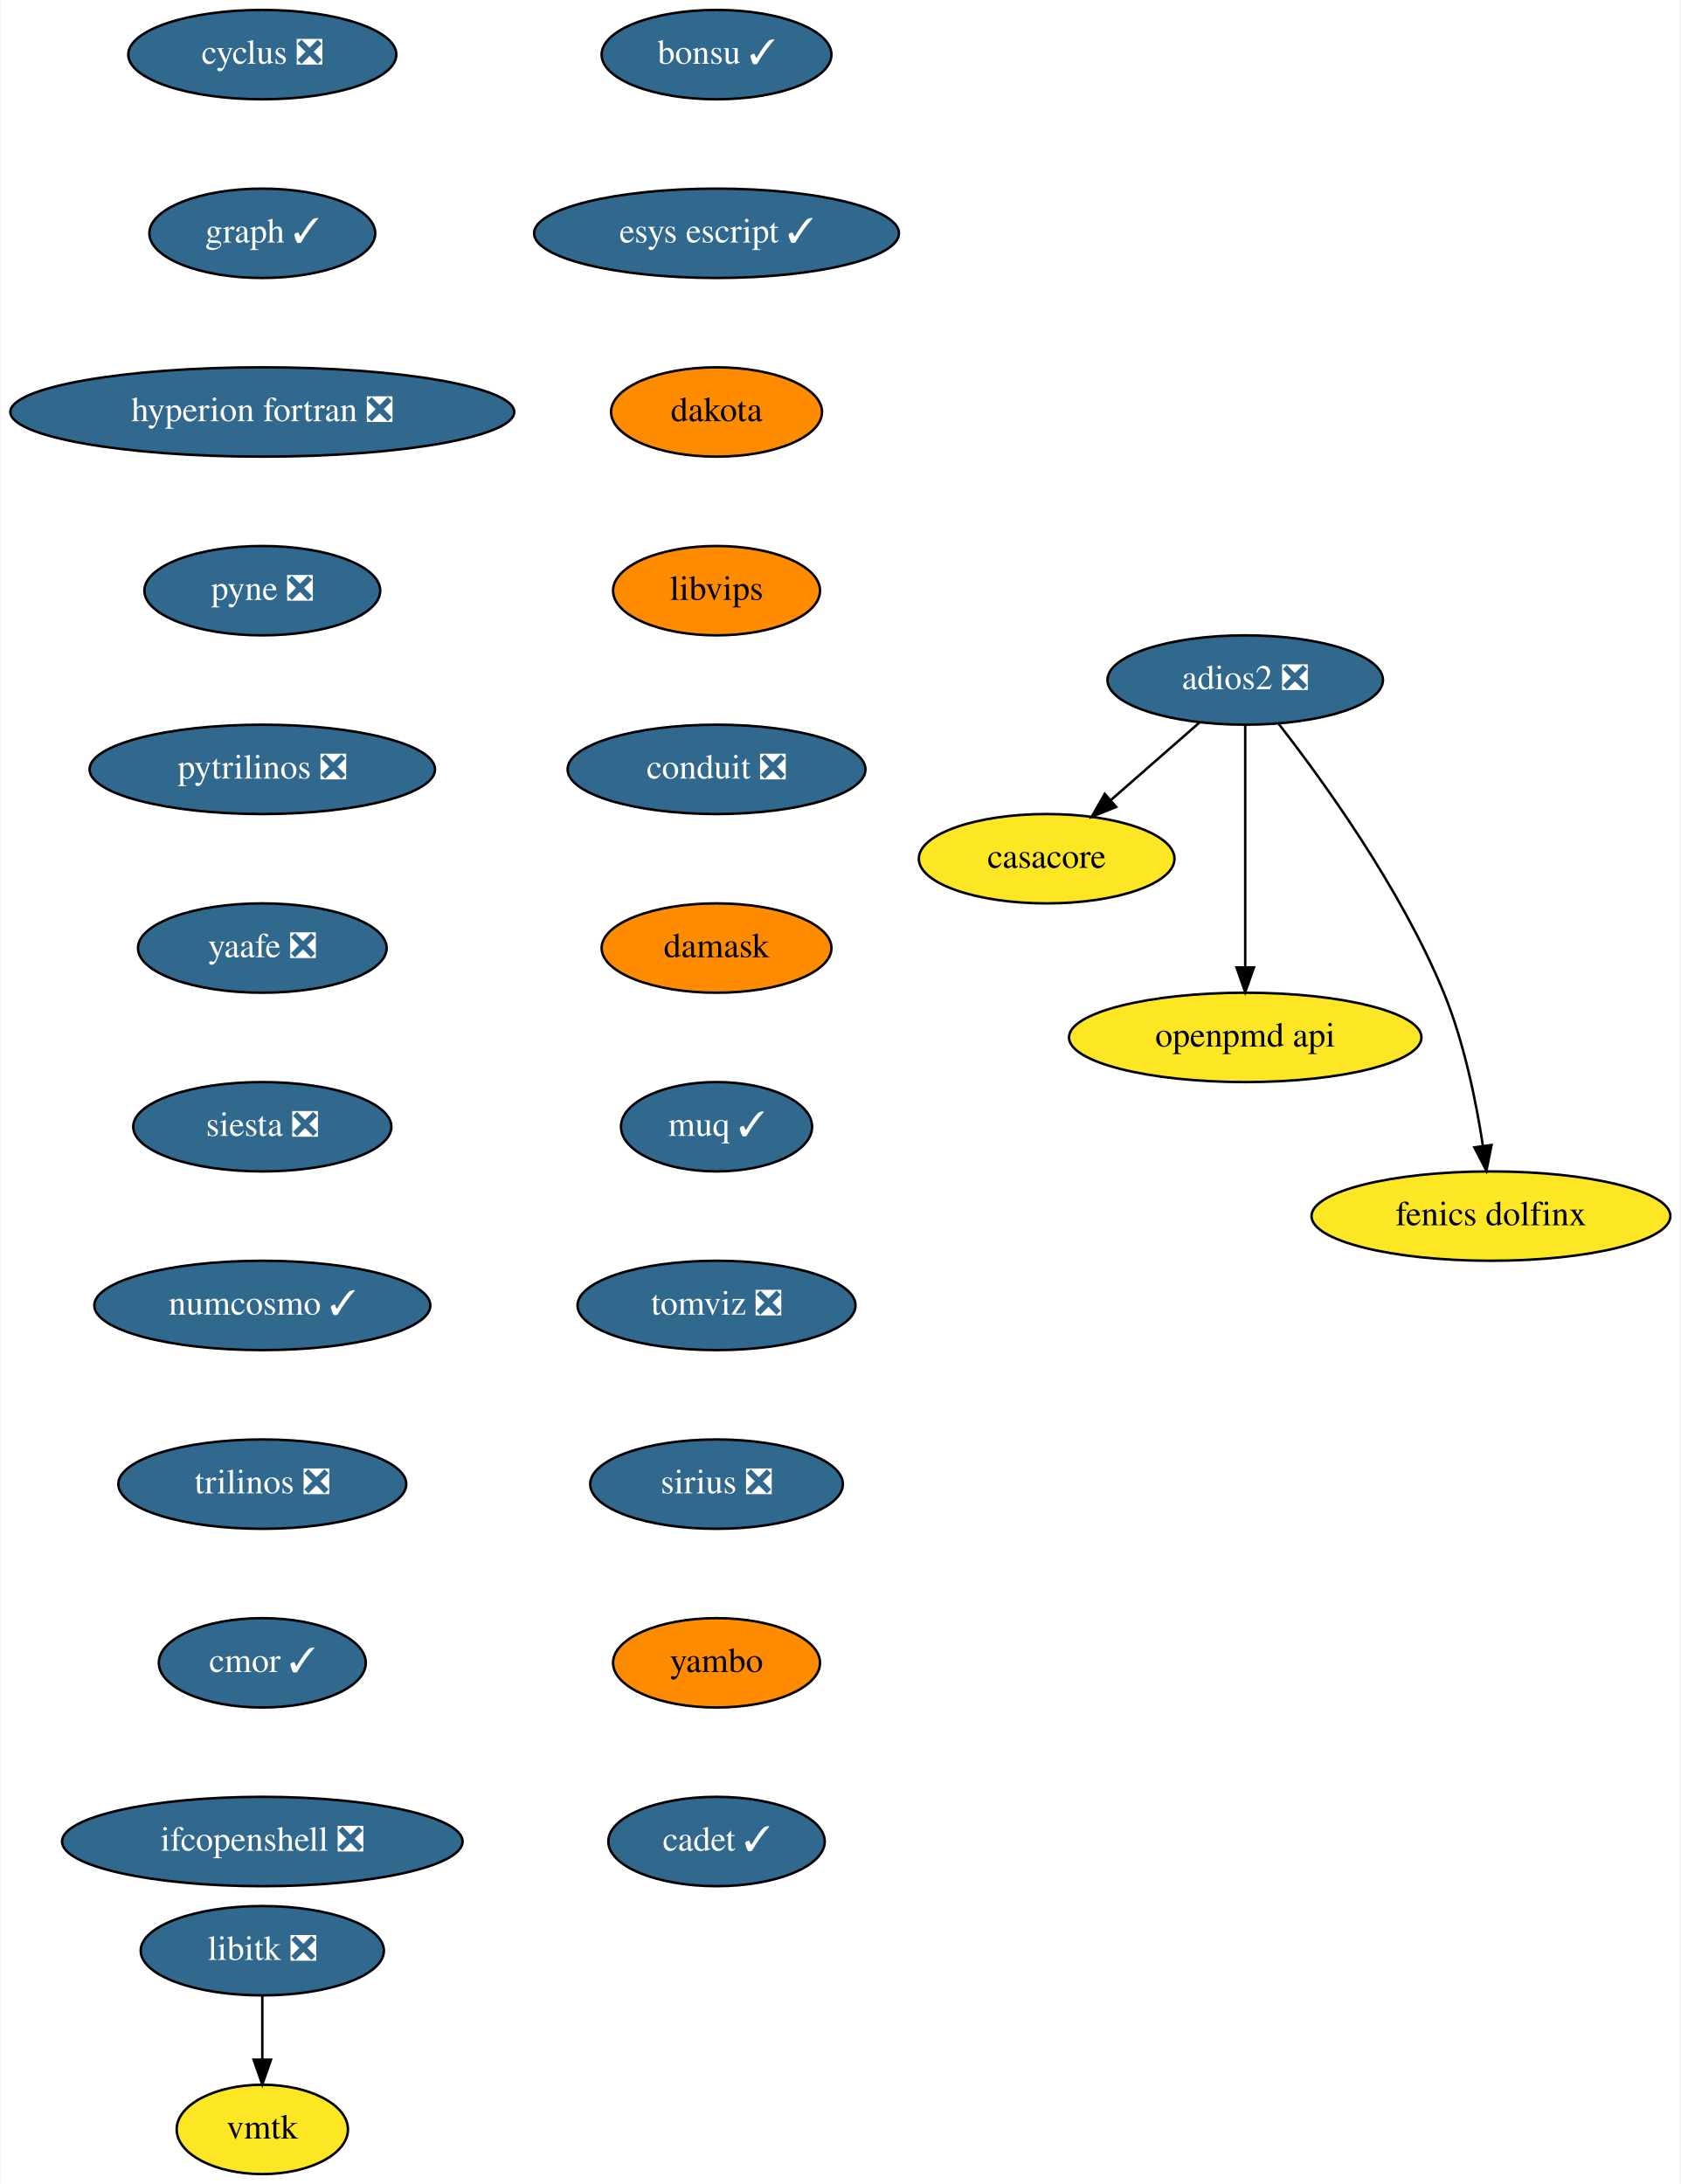
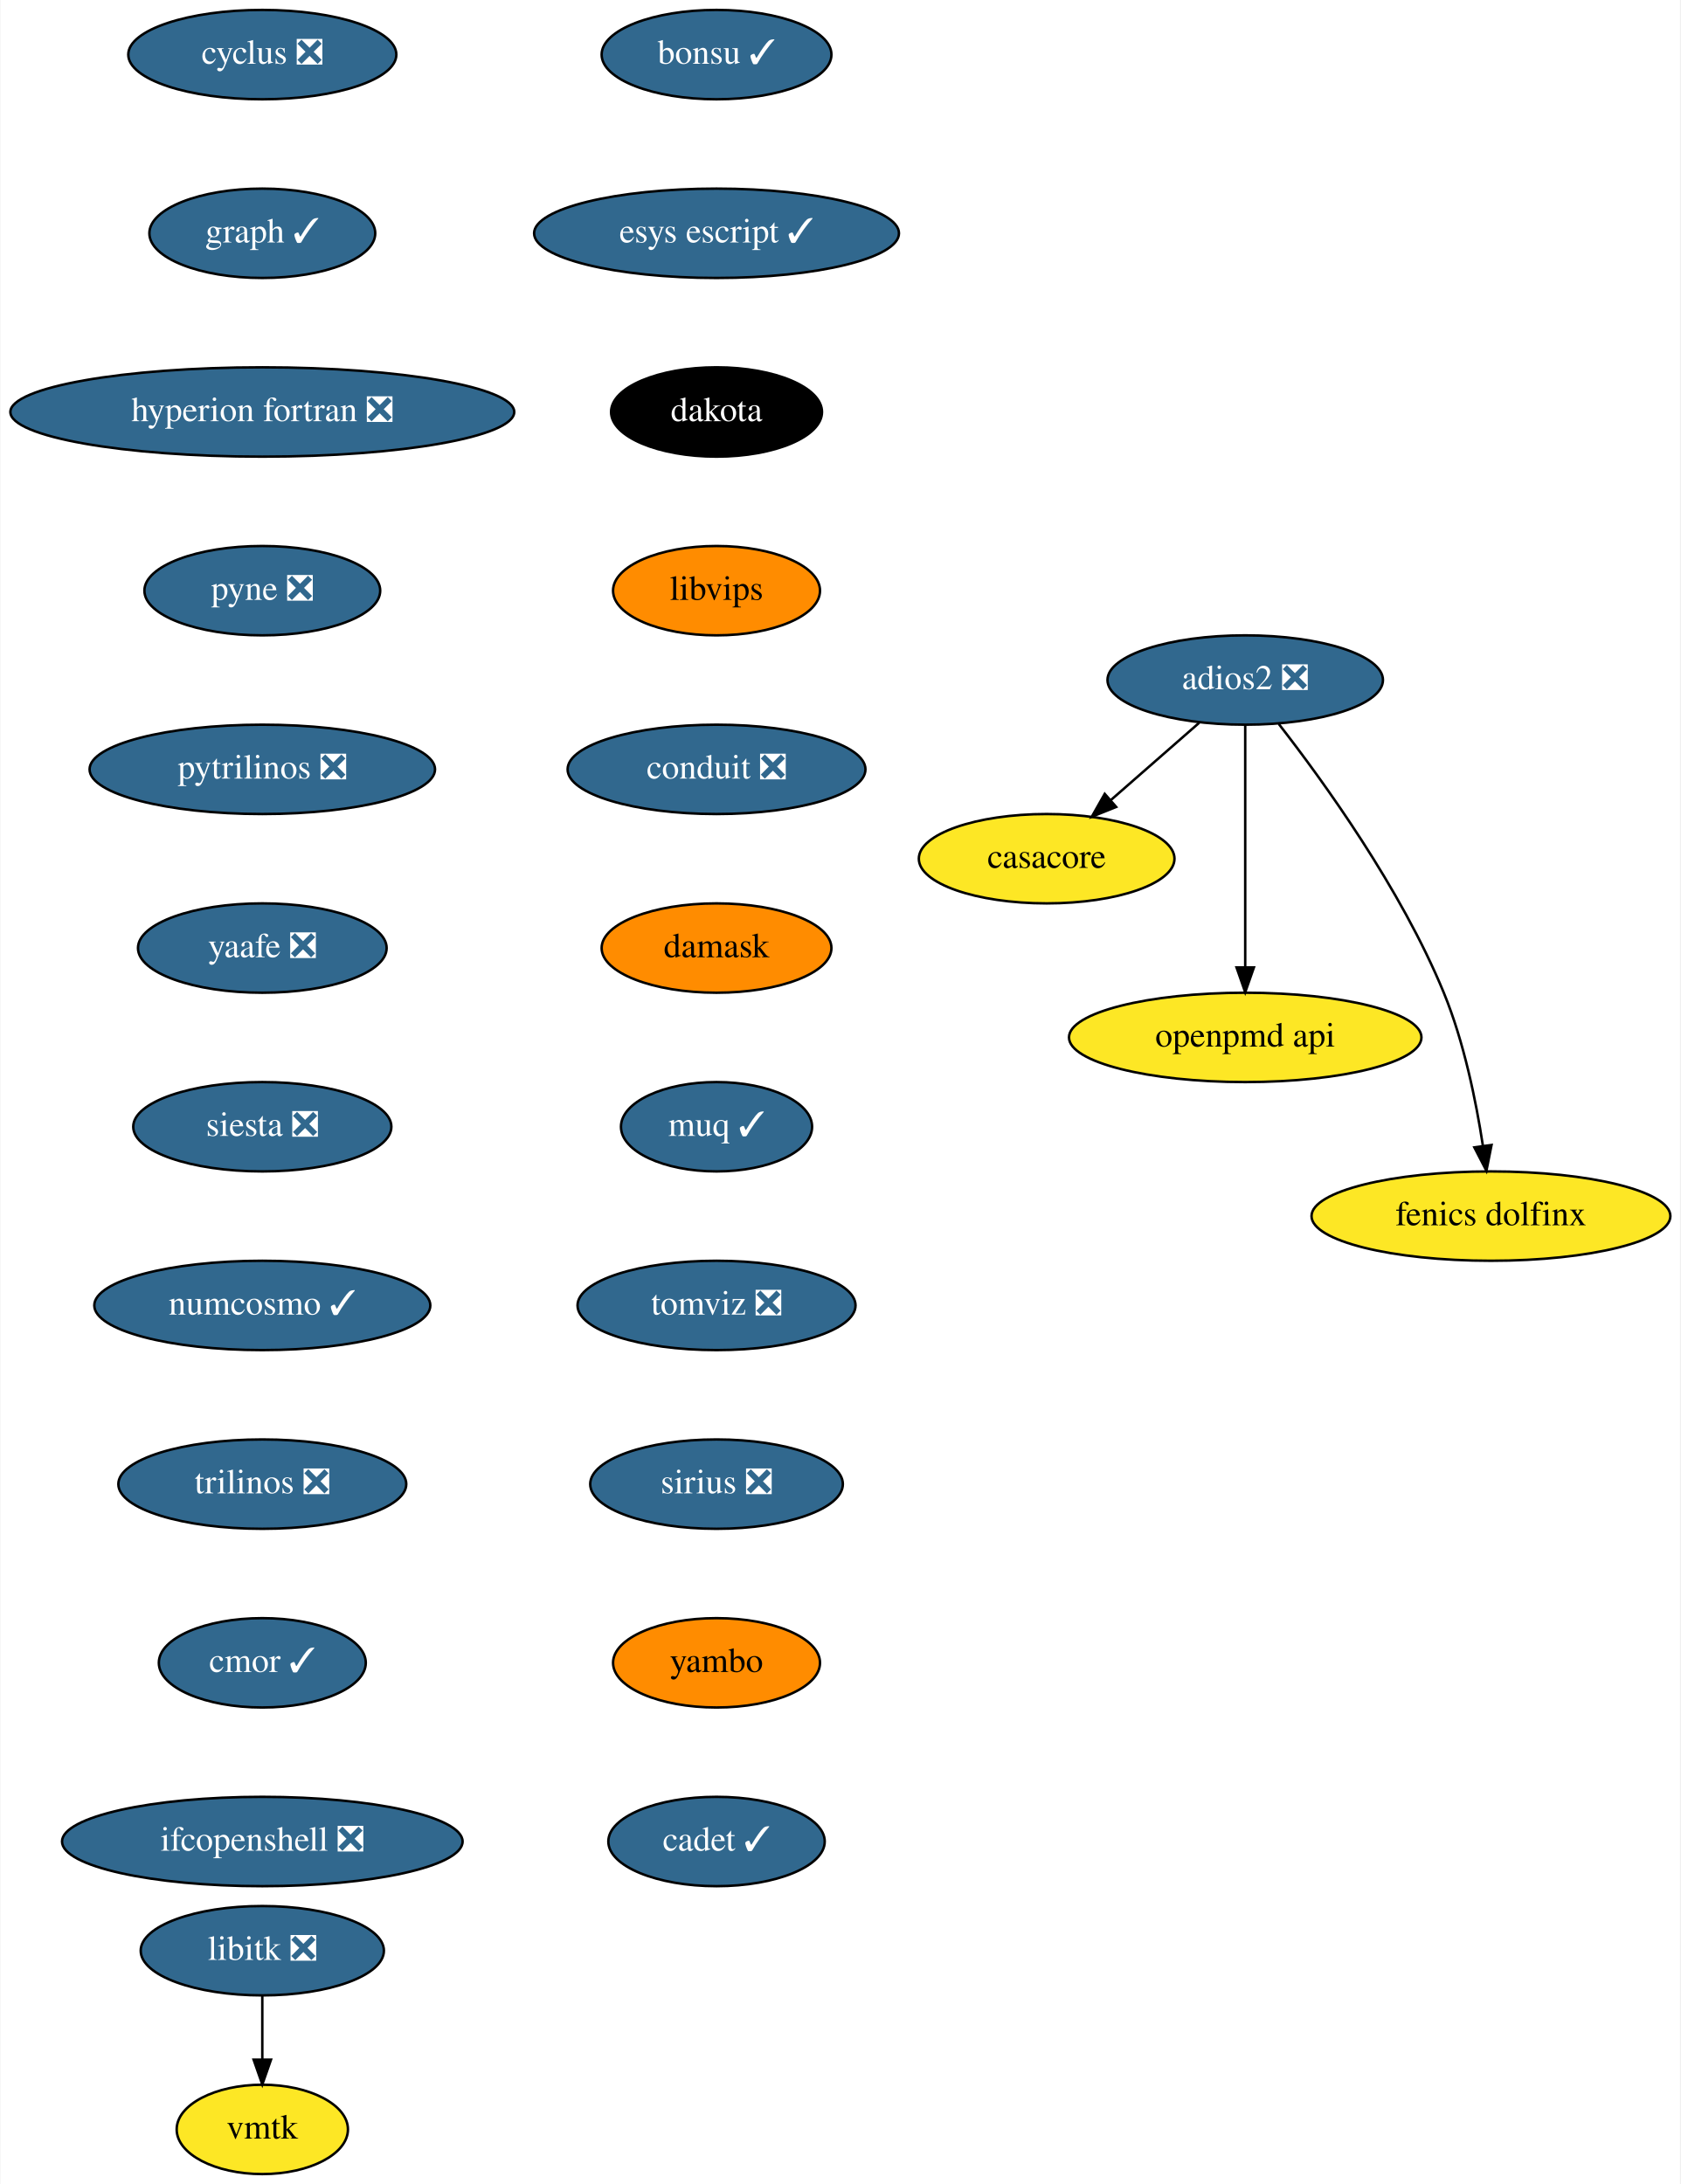
<svg xmlns="http://www.w3.org/2000/svg" xmlns:xlink="http://www.w3.org/1999/xlink" width="677pt" height="880pt" viewBox="0.00 0.00 676.64 880.00">
  <g id="graph0" class="graph" transform="scale(1 1) rotate(0) translate(4 876)">
    <polygon fill="white" stroke="none" points="-4,4 -4,-876 672.64,-876 672.64,4 -4,4" />
    <g id="node1" class="node">
      <g id="a_node1">
        <a xlink:href="https://github.com/conda-forge/casacore-feedstock" xlink:title="casacore">
          <ellipse fill="#fde725" stroke="black" cx="417.5" cy="-530" rx="51.5" ry="18" />
          <text text-anchor="middle" x="417.5" y="-526.3" font-family="Times,serif" font-size="14.00">casacore</text>
        </a>
      </g>
    </g>
    <g id="node2" class="node">
      <g id="a_node2">
        <a xlink:href="https://github.com/conda-forge/cyclus-feedstock/pull/65" xlink:title="cyclus ❎">
          <ellipse fill="#31688e" stroke="black" cx="101.5" cy="-854" rx="54" ry="18" />
          <text text-anchor="middle" x="101.5" y="-850.3" font-family="Times,serif" font-size="14.00" fill="white">cyclus ❎</text>
        </a>
      </g>
    </g>
    <g id="node3" class="node">
      <g id="a_node3">
        <a xlink:href="https://github.com/conda-forge/graph-feedstock/pull/7" xlink:title="graph ✓">
          <ellipse fill="#31688e" stroke="black" cx="101.5" cy="-782" rx="45.5" ry="18" />
          <text text-anchor="middle" x="101.5" y="-778.3" font-family="Times,serif" font-size="14.00" fill="white">graph ✓</text>
        </a>
      </g>
    </g>
    <g id="node4" class="node">
      <g id="a_node4">
        <a xlink:href="https://github.com/conda-forge/hyperion-fortran-feedstock/pull/23" xlink:title="hyperion fortran ❎">
          <ellipse fill="#31688e" stroke="black" cx="101.5" cy="-710" rx="101.5" ry="18" />
          <text text-anchor="middle" x="101.5" y="-706.3" font-family="Times,serif" font-size="14.00" fill="white">hyperion fortran ❎</text>
        </a>
      </g>
    </g>
    <g id="node5" class="node">
      <g id="a_node5">
        <a xlink:href="https://github.com/conda-forge/pyne-feedstock/pull/76" xlink:title="pyne ❎">
          <ellipse fill="#31688e" stroke="black" cx="101.5" cy="-638" rx="47.5" ry="18" />
          <text text-anchor="middle" x="101.5" y="-634.3" font-family="Times,serif" font-size="14.00" fill="white">pyne ❎</text>
        </a>
      </g>
    </g>
    <g id="node8" class="node">
      <g id="a_node8">
        <a xlink:href="https://github.com/conda-forge/pytrilinos-feedstock/pull/44" xlink:title="pytrilinos ❎">
          <ellipse fill="#31688e" stroke="black" cx="101.5" cy="-566" rx="69.59" ry="18" />
          <text text-anchor="middle" x="101.5" y="-562.3" font-family="Times,serif" font-size="14.00" fill="white">pytrilinos ❎</text>
        </a>
      </g>
    </g>
    <g id="node6" class="node">
      <g id="a_node6">
        <a xlink:href="https://github.com/conda-forge/libitk-feedstock/pull/70" xlink:title="libitk ❎">
          <ellipse fill="#31688e" stroke="black" cx="101.5" cy="-90" rx="48.99" ry="18" />
          <text text-anchor="middle" x="101.5" y="-86.3" font-family="Times,serif" font-size="14.00" fill="white">libitk ❎</text>
        </a>
      </g>
    </g>
    <g id="node7" class="node">
      <g id="a_node7">
        <a xlink:href="https://github.com/conda-forge/vmtk-feedstock" xlink:title="vmtk">
          <ellipse fill="#fde725" stroke="black" cx="101.5" cy="-18" rx="34.5" ry="18" />
          <text text-anchor="middle" x="101.5" y="-14.3" font-family="Times,serif" font-size="14.00">vmtk</text>
        </a>
      </g>
    </g>
    <g id="edge4" class="edge">
      <path fill="none" stroke="black" d="M101.5,-71.7C101.5,-63.98 101.5,-54.71 101.5,-46.11" />
      <polygon fill="black" stroke="black" points="105,-46.1 101.5,-36.1 98,-46.1 105,-46.1" />
    </g>
    <g id="node9" class="node">
      <g id="a_node9">
        <a xlink:href="https://github.com/conda-forge/yaafe-feedstock/pull/17" xlink:title="yaafe ❎">
          <ellipse fill="#31688e" stroke="black" cx="101.5" cy="-494" rx="50.09" ry="18" />
          <text text-anchor="middle" x="101.5" y="-490.3" font-family="Times,serif" font-size="14.00" fill="white">yaafe ❎</text>
        </a>
      </g>
    </g>
    <g id="node10" class="node">
      <g id="a_node10">
        <a xlink:href="https://github.com/conda-forge/siesta-feedstock/pull/31" xlink:title="siesta ❎">
          <ellipse fill="#31688e" stroke="black" cx="101.5" cy="-422" rx="52" ry="18" />
          <text text-anchor="middle" x="101.5" y="-418.3" font-family="Times,serif" font-size="14.00" fill="white">siesta ❎</text>
        </a>
      </g>
    </g>
    <g id="node11" class="node">
      <g id="a_node11">
        <a xlink:href="https://github.com/conda-forge/numcosmo-feedstock/pull/28" xlink:title="numcosmo ✓">
          <ellipse fill="#31688e" stroke="black" cx="101.5" cy="-350" rx="67.69" ry="18" />
          <text text-anchor="middle" x="101.5" y="-346.3" font-family="Times,serif" font-size="14.00" fill="white">numcosmo ✓</text>
        </a>
      </g>
    </g>
    <g id="node12" class="node">
      <g id="a_node12">
        <a xlink:href="https://github.com/conda-forge/trilinos-feedstock/pull/40" xlink:title="trilinos ❎">
          <ellipse fill="#31688e" stroke="black" cx="101.5" cy="-278" rx="58" ry="18" />
          <text text-anchor="middle" x="101.5" y="-274.3" font-family="Times,serif" font-size="14.00" fill="white">trilinos ❎</text>
        </a>
      </g>
    </g>
    <g id="node13" class="node">
      <g id="a_node13">
        <a xlink:href="https://github.com/conda-forge/cmor-feedstock/pull/50" xlink:title="cmor ✓">
          <ellipse fill="#31688e" stroke="black" cx="101.5" cy="-206" rx="41.69" ry="18" />
          <text text-anchor="middle" x="101.5" y="-202.3" font-family="Times,serif" font-size="14.00" fill="white">cmor ✓</text>
        </a>
      </g>
    </g>
    <g id="node15" class="node">
      <g id="a_node15">
        <a xlink:href="https://github.com/conda-forge/ifcopenshell-feedstock/pull/21" xlink:title="ifcopenshell ❎">
          <ellipse fill="#31688e" stroke="black" cx="101.5" cy="-134" rx="80.69" ry="18" />
          <text text-anchor="middle" x="101.5" y="-130.3" font-family="Times,serif" font-size="14.00" fill="white">ifcopenshell ❎</text>
        </a>
      </g>
    </g>
    <g id="node14" class="node">
      <g id="a_node14">
        <a xlink:href="https://github.com/conda-forge/openpmd-api-feedstock" xlink:title="openpmd api">
          <ellipse fill="#fde725" stroke="black" cx="497.5" cy="-458" rx="71" ry="18" />
          <text text-anchor="middle" x="497.5" y="-454.3" font-family="Times,serif" font-size="14.00">openpmd api</text>
        </a>
      </g>
    </g>
    <g id="node16" class="node">
      <g id="a_node16">
        <a xlink:href="https://github.com/conda-forge/adios2-feedstock/pull/59" xlink:title="adios2 ❎">
          <ellipse fill="#31688e" stroke="black" cx="497.5" cy="-602" rx="55.49" ry="18" />
          <text text-anchor="middle" x="497.5" y="-598.3" font-family="Times,serif" font-size="14.00" fill="white">adios2 ❎</text>
        </a>
      </g>
    </g>
    <g id="edge12" class="edge">
      <path fill="none" stroke="black" d="M478.95,-584.76C468.37,-575.51 454.95,-563.77 443.36,-553.63" />
      <polygon fill="black" stroke="black" points="445.51,-550.86 435.68,-546.91 440.9,-556.13 445.51,-550.86" />
    </g>
    <g id="edge13" class="edge">
      <path fill="none" stroke="black" d="M497.5,-583.87C497.5,-559.67 497.5,-515.21 497.5,-486.39" />
      <polygon fill="black" stroke="black" points="501,-486.19 497.5,-476.19 494,-486.19 501,-486.19" />
    </g>
    <g id="node17" class="node">
      <g id="a_node17">
        <a xlink:href="https://github.com/conda-forge/fenics-dolfinx-feedstock" xlink:title="fenics dolfinx">
          <ellipse fill="#fde725" stroke="black" cx="596.5" cy="-386" rx="72.29" ry="18" />
          <text text-anchor="middle" x="596.5" y="-382.3" font-family="Times,serif" font-size="14.00">fenics dolfinx</text>
        </a>
      </g>
    </g>
    <g id="edge14" class="edge">
      <path fill="none" stroke="black" d="M511.01,-584.3C528.92,-561.3 560.27,-517.94 577.5,-476 585.64,-456.18 590.49,-432.38 593.25,-414.38" />
      <polygon fill="black" stroke="black" points="596.74,-414.66 594.67,-404.27 589.81,-413.69 596.74,-414.66" />
    </g>
    <g id="node18" class="node">
      <g id="a_node18">
        <a xlink:href="https://github.com/conda-forge/bonsu-feedstock/pull/44" xlink:title="bonsu ✓">
          <ellipse fill="#31688e" stroke="black" cx="284.5" cy="-854" rx="46.29" ry="18" />
          <text text-anchor="middle" x="284.5" y="-850.3" font-family="Times,serif" font-size="14.00" fill="white">bonsu ✓</text>
        </a>
      </g>
    </g>
    <g id="node19" class="node">
      <g id="a_node19">
        <a xlink:href="https://github.com/conda-forge/esys-escript-feedstock/pull/54" xlink:title="esys escript ✓">
          <ellipse fill="#31688e" stroke="black" cx="284.5" cy="-782" rx="73.5" ry="18" />
          <text text-anchor="middle" x="284.5" y="-778.3" font-family="Times,serif" font-size="14.00" fill="white">esys escript ✓</text>
        </a>
      </g>
    </g>
    <g id="node20" class="node">
      <g id="a_node20">
        <a xlink:href="https://github.com/conda-forge/dakota-feedstock" xlink:title="dakota">
-           <ellipse fill="#ff8c00" stroke="black" cx="284.5" cy="-710" rx="42.49" ry="18" />
-           <text text-anchor="middle" x="284.5" y="-706.3" font-family="Times,serif" font-size="14.00">dakota</text>
+           <ellipse fill="#000000" stroke="black" cx="284.5" cy="-710" rx="42.49" ry="18" />
+           <text text-anchor="middle" x="284.5" y="-706.3" font-family="Times,serif" font-size="14.00" fill="white">dakota</text>
        </a>
      </g>
    </g>
    <g id="node21" class="node">
      <g id="a_node21">
        <a xlink:href="https://github.com/conda-forge/libvips-feedstock" xlink:title="libvips">
          <ellipse fill="#ff8c00" stroke="black" cx="284.5" cy="-638" rx="41.69" ry="18" />
          <text text-anchor="middle" x="284.5" y="-634.3" font-family="Times,serif" font-size="14.00">libvips</text>
        </a>
      </g>
    </g>
    <g id="node22" class="node">
      <g id="a_node22">
        <a xlink:href="https://github.com/conda-forge/conduit-feedstock/pull/27" xlink:title="conduit ❎">
          <ellipse fill="#31688e" stroke="black" cx="284.5" cy="-566" rx="60" ry="18" />
          <text text-anchor="middle" x="284.5" y="-562.3" font-family="Times,serif" font-size="14.00" fill="white">conduit ❎</text>
        </a>
      </g>
    </g>
    <g id="node23" class="node">
      <g id="a_node23">
        <a xlink:href="https://github.com/conda-forge/damask-feedstock" xlink:title="damask">
          <ellipse fill="#ff8c00" stroke="black" cx="284.5" cy="-494" rx="46.29" ry="18" />
          <text text-anchor="middle" x="284.5" y="-490.3" font-family="Times,serif" font-size="14.00">damask</text>
        </a>
      </g>
    </g>
    <g id="node24" class="node">
      <g id="a_node24">
        <a xlink:href="https://github.com/conda-forge/muq-feedstock/pull/25" xlink:title="muq ✓">
          <ellipse fill="#31688e" stroke="black" cx="284.5" cy="-422" rx="38.5" ry="18" />
          <text text-anchor="middle" x="284.5" y="-418.3" font-family="Times,serif" font-size="14.00" fill="white">muq ✓</text>
        </a>
      </g>
    </g>
    <g id="node25" class="node">
      <g id="a_node25">
        <a xlink:href="https://github.com/conda-forge/tomviz-feedstock/pull/44" xlink:title="tomviz ❎">
          <ellipse fill="#31688e" stroke="black" cx="284.5" cy="-350" rx="56" ry="18" />
          <text text-anchor="middle" x="284.5" y="-346.3" font-family="Times,serif" font-size="14.00" fill="white">tomviz ❎</text>
        </a>
      </g>
    </g>
    <g id="node26" class="node">
      <g id="a_node26">
        <a xlink:href="https://github.com/conda-forge/sirius-feedstock/pull/14" xlink:title="sirius ❎">
          <ellipse fill="#31688e" stroke="black" cx="284.5" cy="-278" rx="50.89" ry="18" />
          <text text-anchor="middle" x="284.5" y="-274.3" font-family="Times,serif" font-size="14.00" fill="white">sirius ❎</text>
        </a>
      </g>
    </g>
    <g id="node27" class="node">
      <g id="a_node27">
        <a xlink:href="https://github.com/conda-forge/yambo-feedstock" xlink:title="yambo">
          <ellipse fill="#ff8c00" stroke="black" cx="284.5" cy="-206" rx="41.69" ry="18" />
          <text text-anchor="middle" x="284.5" y="-202.3" font-family="Times,serif" font-size="14.00">yambo</text>
        </a>
      </g>
    </g>
    <g id="node28" class="node">
      <g id="a_node28">
        <a xlink:href="https://github.com/conda-forge/cadet-feedstock/pull/6" xlink:title="cadet ✓">
          <ellipse fill="#31688e" stroke="black" cx="284.5" cy="-134" rx="43.59" ry="18" />
          <text text-anchor="middle" x="284.5" y="-130.3" font-family="Times,serif" font-size="14.00" fill="white">cadet ✓</text>
        </a>
      </g>
    </g>
  </g>
</svg>
